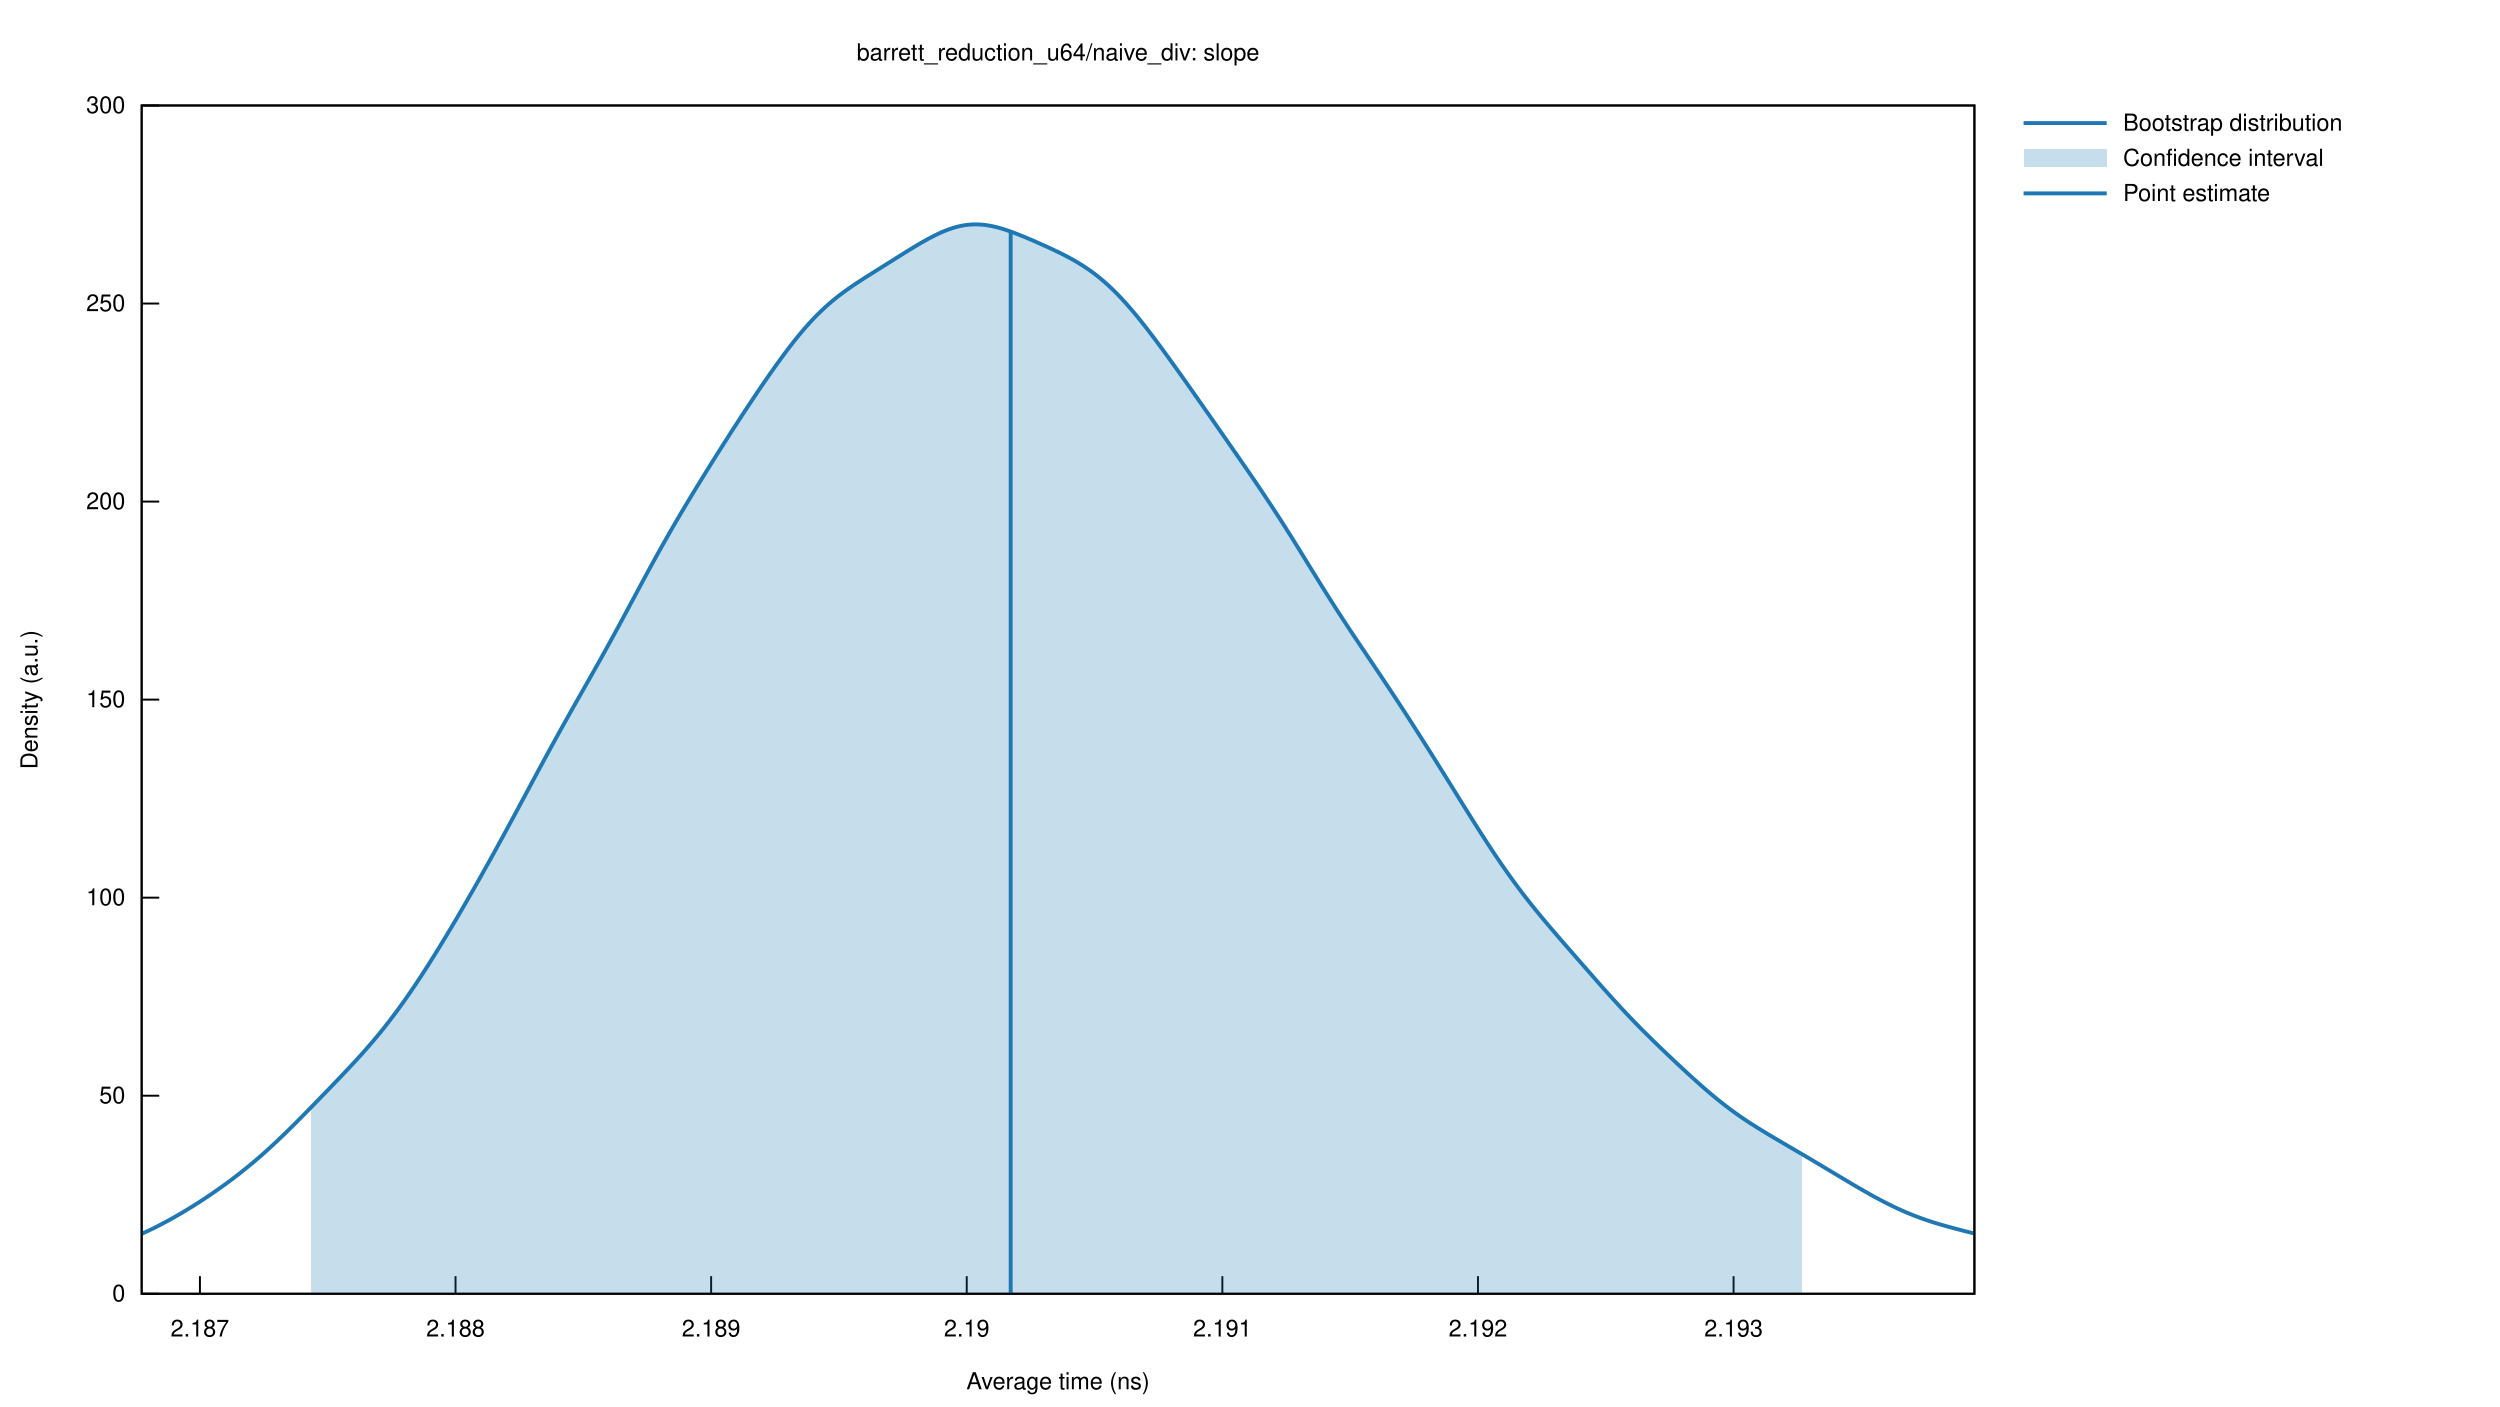
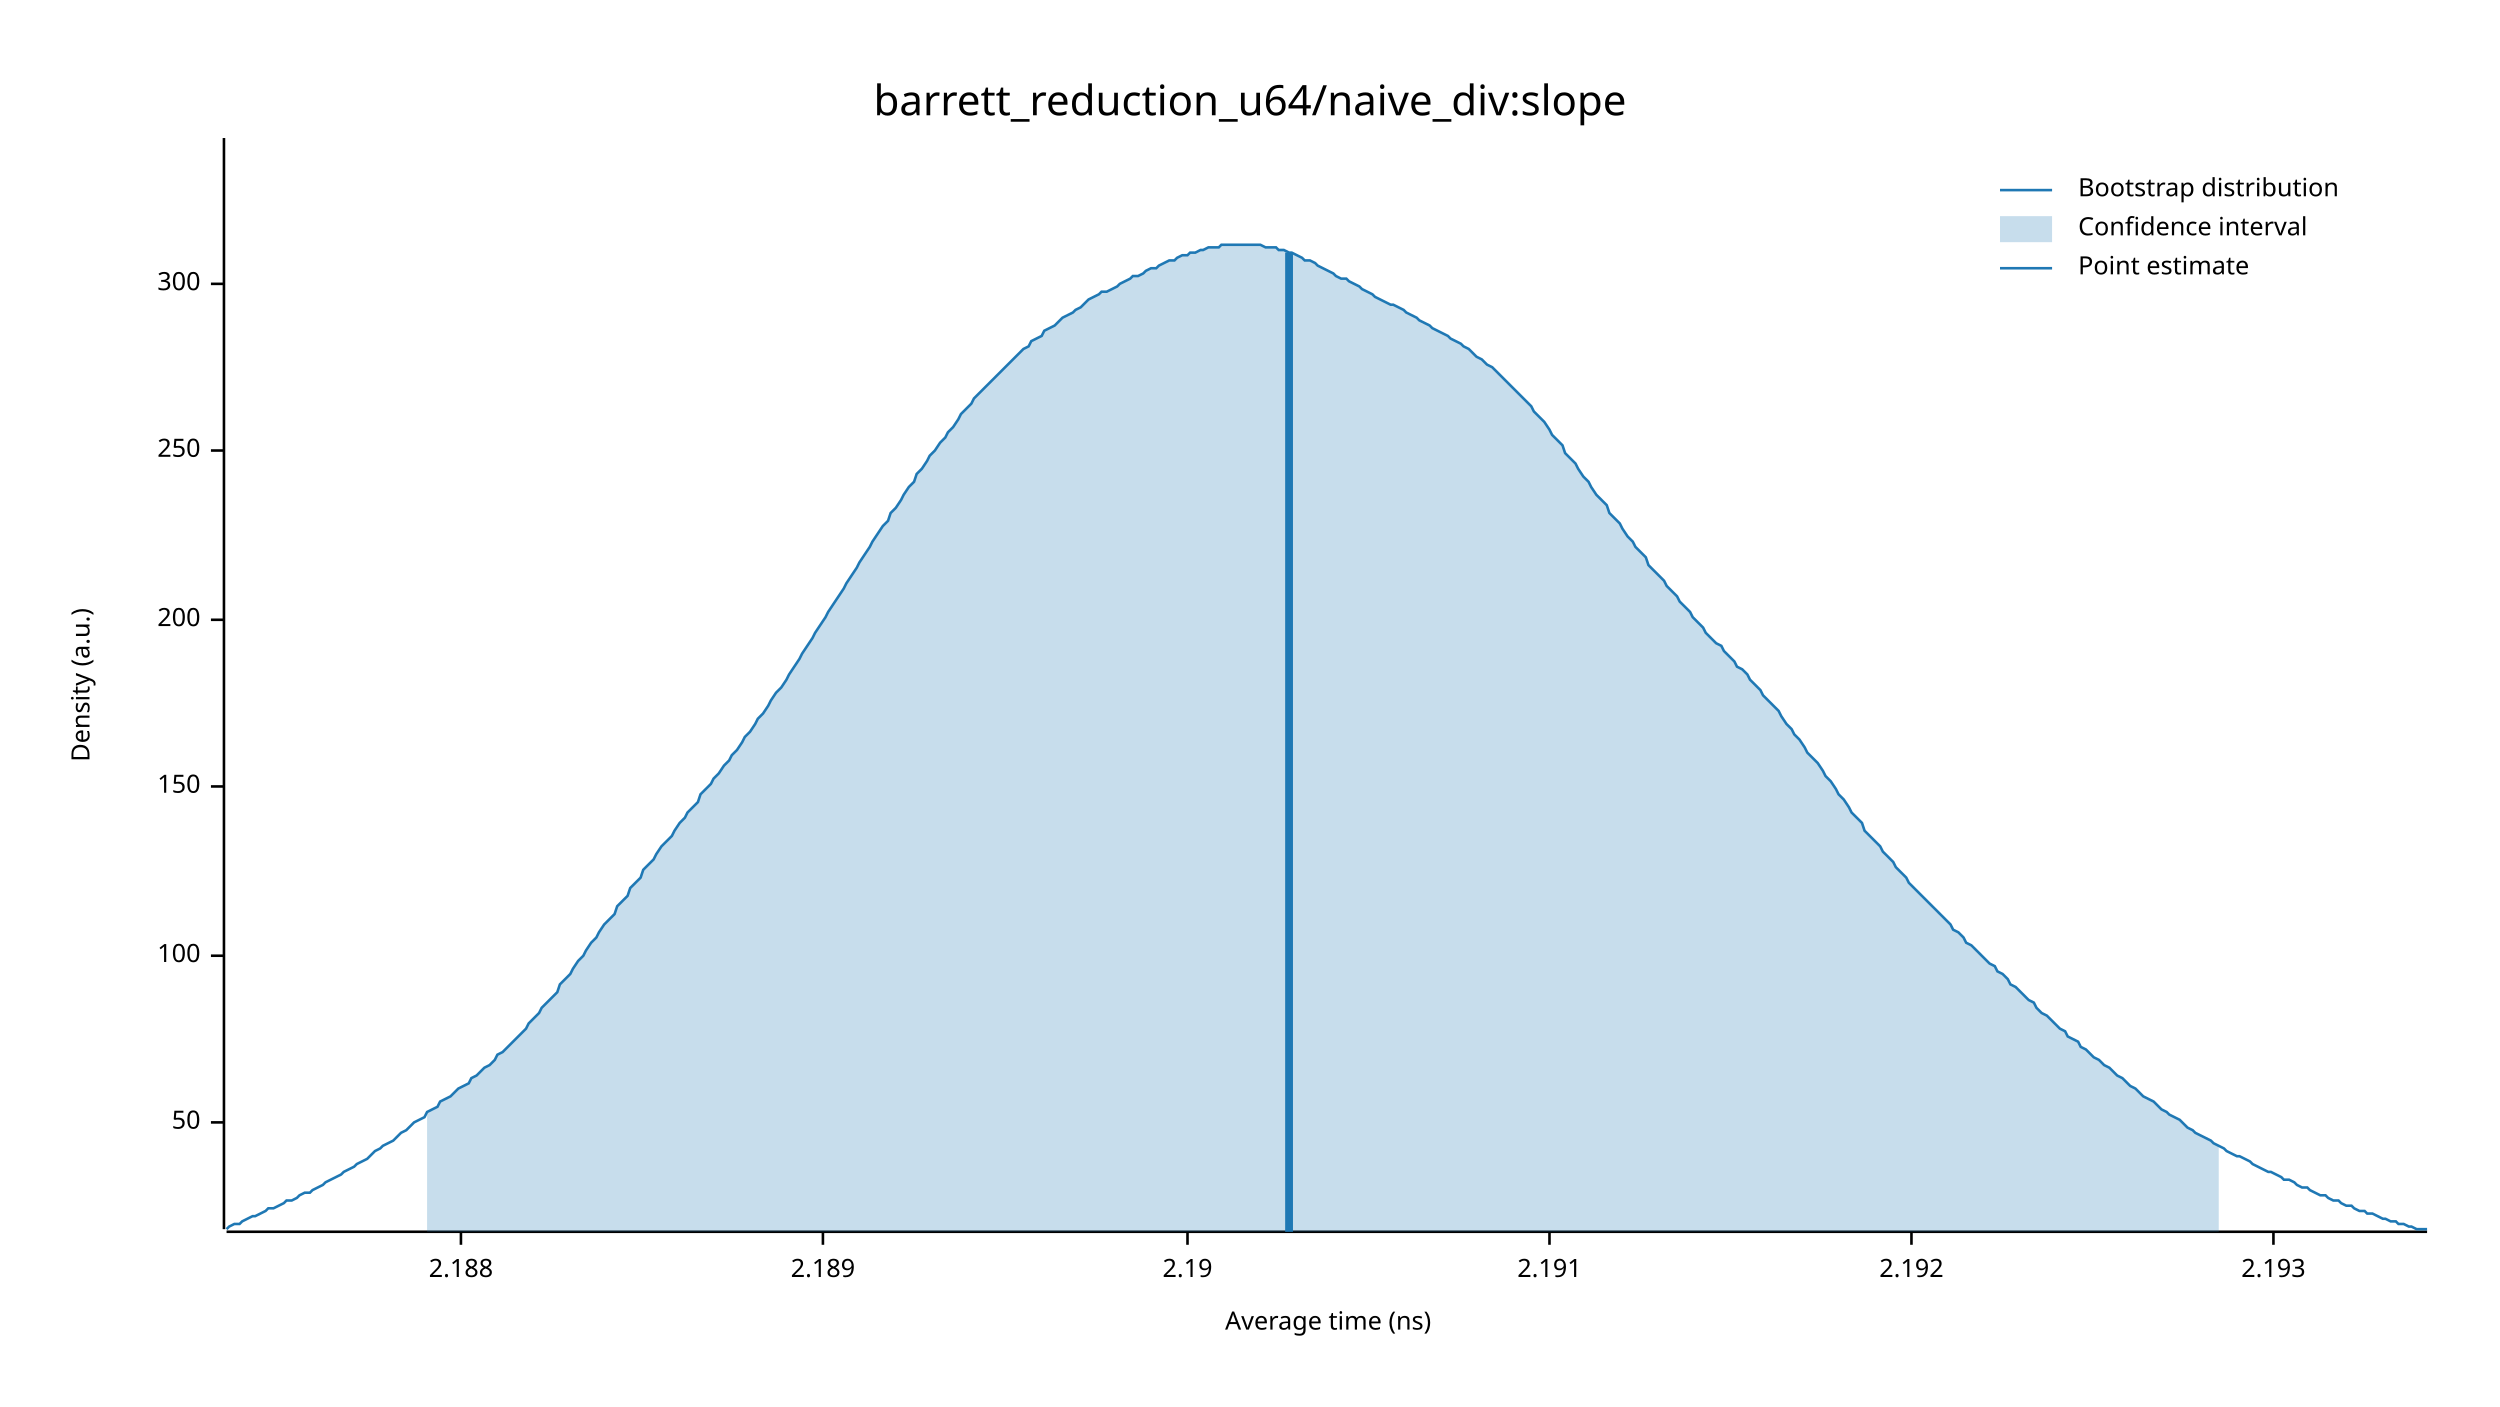
- <svg xmlns="http://www.w3.org/2000/svg" xmlns:xlink="http://www.w3.org/1999/xlink" viewBox="0 0 1280 720">
-   <g id="gnuplot_canvas">
-     <rect x="0" y="0" width="1280" height="720" fill="none" />
-     <defs>
-       <circle id="gpDot" r="0.5" stroke-width="0.5" stroke="currentColor" />
-       <path id="gpPt0" stroke-width="0.222" stroke="currentColor" d="M-1,0 h2 M0,-1 v2" />
-       <path id="gpPt1" stroke-width="0.222" stroke="currentColor" d="M-1,-1 L1,1 M1,-1 L-1,1" />
-       <path id="gpPt2" stroke-width="0.222" stroke="currentColor" d="M-1,0 L1,0 M0,-1 L0,1 M-1,-1 L1,1 M-1,1 L1,-1" />
-       <rect id="gpPt3" stroke-width="0.222" stroke="currentColor" x="-1" y="-1" width="2" height="2" />
-       <rect id="gpPt4" stroke-width="0.222" stroke="currentColor" fill="currentColor" x="-1" y="-1" width="2" height="2" />
-       <circle id="gpPt5" stroke-width="0.222" stroke="currentColor" cx="0" cy="0" r="1" />
-       <use xlink:href="#gpPt5" id="gpPt6" fill="currentColor" stroke="none" />
-       <path id="gpPt7" stroke-width="0.222" stroke="currentColor" d="M0,-1.33 L-1.33,0.67 L1.33,0.67 z" />
-       <use xlink:href="#gpPt7" id="gpPt8" fill="currentColor" stroke="none" />
-       <use xlink:href="#gpPt7" id="gpPt9" stroke="currentColor" transform="rotate(180)" />
-       <use xlink:href="#gpPt9" id="gpPt10" fill="currentColor" stroke="none" />
-       <use xlink:href="#gpPt3" id="gpPt11" stroke="currentColor" transform="rotate(45)" />
-       <use xlink:href="#gpPt11" id="gpPt12" fill="currentColor" stroke="none" />
-       <path id="gpPt13" stroke-width="0.222" stroke="currentColor" d="M0,1.330 L1.265,0.411 L0.782,-1.067 L-0.782,-1.076 L-1.265,0.411 z" />
-       <use xlink:href="#gpPt13" id="gpPt14" fill="currentColor" stroke="none" />
-       <filter id="textbox" filterUnits="objectBoundingBox" x="0" y="0" height="1" width="1">
-         <feFlood flood-color="white" flood-opacity="1" result="bgnd" />
-         <feComposite in="SourceGraphic" in2="bgnd" operator="atop" />
-       </filter>
-       <filter id="greybox" filterUnits="objectBoundingBox" x="0" y="0" height="1" width="1">
-         <feFlood flood-color="lightgrey" flood-opacity="1" result="grey" />
-         <feComposite in="SourceGraphic" in2="grey" operator="atop" />
-       </filter>
-     </defs>
-     <g fill="none" color="white" stroke="currentColor" stroke-width="1.00" stroke-linecap="butt" stroke-linejoin="miter">
- </g>
-     <g fill="none" color="black" stroke="currentColor" stroke-width="1.00" stroke-linecap="butt" stroke-linejoin="miter">
-       <path stroke="black" d="M72.53,662.40 L81.53,662.40  " />
-       <g transform="translate(64.14,666.30)" stroke="none" fill="black" font-family="Helvetica" font-size="12.00" text-anchor="end">
-         <text>
-           <tspan font-family="Helvetica"> 0</tspan>
-         </text>
-       </g>
-     </g>
-     <g fill="none" color="black" stroke="currentColor" stroke-width="1.00" stroke-linecap="butt" stroke-linejoin="miter">
-       <path stroke="black" d="M72.53,561.00 L81.53,561.00  " />
-       <g transform="translate(64.14,564.90)" stroke="none" fill="black" font-family="Helvetica" font-size="12.00" text-anchor="end">
-         <text>
-           <tspan font-family="Helvetica"> 50</tspan>
-         </text>
-       </g>
-     </g>
-     <g fill="none" color="black" stroke="currentColor" stroke-width="1.00" stroke-linecap="butt" stroke-linejoin="miter">
-       <path stroke="black" d="M72.53,459.60 L81.53,459.60  " />
-       <g transform="translate(64.14,463.50)" stroke="none" fill="black" font-family="Helvetica" font-size="12.00" text-anchor="end">
-         <text>
-           <tspan font-family="Helvetica"> 100</tspan>
-         </text>
-       </g>
-     </g>
-     <g fill="none" color="black" stroke="currentColor" stroke-width="1.00" stroke-linecap="butt" stroke-linejoin="miter">
-       <path stroke="black" d="M72.53,358.20 L81.53,358.20  " />
-       <g transform="translate(64.14,362.10)" stroke="none" fill="black" font-family="Helvetica" font-size="12.00" text-anchor="end">
-         <text>
-           <tspan font-family="Helvetica"> 150</tspan>
-         </text>
-       </g>
-     </g>
-     <g fill="none" color="black" stroke="currentColor" stroke-width="1.00" stroke-linecap="butt" stroke-linejoin="miter">
-       <path stroke="black" d="M72.53,256.81 L81.53,256.81  " />
-       <g transform="translate(64.14,260.71)" stroke="none" fill="black" font-family="Helvetica" font-size="12.00" text-anchor="end">
-         <text>
-           <tspan font-family="Helvetica"> 200</tspan>
-         </text>
-       </g>
-     </g>
-     <g fill="none" color="black" stroke="currentColor" stroke-width="1.00" stroke-linecap="butt" stroke-linejoin="miter">
-       <path stroke="black" d="M72.53,155.41 L81.53,155.41  " />
-       <g transform="translate(64.14,159.31)" stroke="none" fill="black" font-family="Helvetica" font-size="12.00" text-anchor="end">
-         <text>
-           <tspan font-family="Helvetica"> 250</tspan>
-         </text>
-       </g>
-     </g>
-     <g fill="none" color="black" stroke="currentColor" stroke-width="1.00" stroke-linecap="butt" stroke-linejoin="miter">
-       <path stroke="black" d="M72.53,54.01 L81.53,54.01  " />
-       <g transform="translate(64.14,57.91)" stroke="none" fill="black" font-family="Helvetica" font-size="12.00" text-anchor="end">
-         <text>
-           <tspan font-family="Helvetica"> 300</tspan>
-         </text>
-       </g>
-     </g>
-     <g fill="none" color="black" stroke="currentColor" stroke-width="1.00" stroke-linecap="butt" stroke-linejoin="miter">
-       <path stroke="black" d="M102.36,662.40 L102.36,653.40  " />
-       <g transform="translate(102.36,684.30)" stroke="none" fill="black" font-family="Helvetica" font-size="12.00" text-anchor="middle">
-         <text>
-           <tspan font-family="Helvetica"> 2.187</tspan>
-         </text>
-       </g>
-     </g>
-     <g fill="none" color="black" stroke="currentColor" stroke-width="1.00" stroke-linecap="butt" stroke-linejoin="miter">
-       <path stroke="black" d="M233.23,662.40 L233.23,653.40  " />
-       <g transform="translate(233.23,684.30)" stroke="none" fill="black" font-family="Helvetica" font-size="12.00" text-anchor="middle">
-         <text>
-           <tspan font-family="Helvetica"> 2.188</tspan>
-         </text>
-       </g>
-     </g>
-     <g fill="none" color="black" stroke="currentColor" stroke-width="1.00" stroke-linecap="butt" stroke-linejoin="miter">
-       <path stroke="black" d="M364.10,662.40 L364.10,653.40  " />
-       <g transform="translate(364.10,684.30)" stroke="none" fill="black" font-family="Helvetica" font-size="12.00" text-anchor="middle">
-         <text>
-           <tspan font-family="Helvetica"> 2.189</tspan>
-         </text>
-       </g>
-     </g>
-     <g fill="none" color="black" stroke="currentColor" stroke-width="1.00" stroke-linecap="butt" stroke-linejoin="miter">
-       <path stroke="black" d="M494.97,662.40 L494.97,653.40  " />
-       <g transform="translate(494.97,684.30)" stroke="none" fill="black" font-family="Helvetica" font-size="12.00" text-anchor="middle">
-         <text>
-           <tspan font-family="Helvetica"> 2.19</tspan>
-         </text>
-       </g>
-     </g>
-     <g fill="none" color="black" stroke="currentColor" stroke-width="1.00" stroke-linecap="butt" stroke-linejoin="miter">
-       <path stroke="black" d="M625.85,662.40 L625.85,653.40  " />
-       <g transform="translate(625.85,684.30)" stroke="none" fill="black" font-family="Helvetica" font-size="12.00" text-anchor="middle">
-         <text>
-           <tspan font-family="Helvetica"> 2.191</tspan>
-         </text>
-       </g>
-     </g>
-     <g fill="none" color="black" stroke="currentColor" stroke-width="1.00" stroke-linecap="butt" stroke-linejoin="miter">
-       <path stroke="black" d="M756.72,662.40 L756.72,653.40  " />
-       <g transform="translate(756.72,684.30)" stroke="none" fill="black" font-family="Helvetica" font-size="12.00" text-anchor="middle">
-         <text>
-           <tspan font-family="Helvetica"> 2.192</tspan>
-         </text>
-       </g>
-     </g>
-     <g fill="none" color="black" stroke="currentColor" stroke-width="1.00" stroke-linecap="butt" stroke-linejoin="miter">
-       <path stroke="black" d="M887.59,662.40 L887.59,653.40  " />
-       <g transform="translate(887.59,684.30)" stroke="none" fill="black" font-family="Helvetica" font-size="12.00" text-anchor="middle">
-         <text>
-           <tspan font-family="Helvetica"> 2.193</tspan>
-         </text>
-       </g>
-     </g>
-     <g fill="none" color="black" stroke="currentColor" stroke-width="1.00" stroke-linecap="butt" stroke-linejoin="miter">
- </g>
-     <g fill="none" color="black" stroke="currentColor" stroke-width="1.00" stroke-linecap="butt" stroke-linejoin="miter">
-       <path stroke="black" d="M72.53,54.01 L72.53,662.40 L1010.90,662.40 L1010.90,54.01 L72.53,54.01 Z  " />
-     </g>
-     <g fill="none" color="black" stroke="currentColor" stroke-width="1.00" stroke-linecap="butt" stroke-linejoin="miter">
- </g>
-     <g id="gnuplot_plot_1">
-       <g fill="none" color="white" stroke="black" stroke-width="2.00" stroke-linecap="butt" stroke-linejoin="miter">
- </g>
-       <g fill="none" color="black" stroke="currentColor" stroke-width="2.00" stroke-linecap="butt" stroke-linejoin="miter">
-         <g transform="translate(1087.02,66.91)" stroke="none" fill="black" font-family="Helvetica" font-size="12.00" text-anchor="start">
-           <text>
-             <tspan font-family="Helvetica">Bootstrap distribution</tspan>
-           </text>
-         </g>
-       </g>
-       <g fill="none" color="black" stroke="currentColor" stroke-width="2.00" stroke-linecap="butt" stroke-linejoin="miter">
-         <path stroke="rgb( 31, 120, 180)" d="M1036.07,63.01 L1078.63,63.01 M72.53,631.73 L74.41,630.87 L76.29,629.98 L78.17,629.07 L80.05,628.14 L81.93,627.17   L83.81,626.19 L85.69,625.18 L87.57,624.15 L89.45,623.09 L91.34,622.01 L93.22,620.91 L95.10,619.78 L96.98,618.64   L98.86,617.47 L100.74,616.29 L102.62,615.08 L104.50,613.85 L106.38,612.60 L108.26,611.33 L110.14,610.03 L112.02,608.72   L113.90,607.38 L115.78,606.02 L117.66,604.63 L119.54,603.22 L121.42,601.78 L123.30,600.31 L125.18,598.81 L127.06,597.29   L128.95,595.73 L130.83,594.14 L132.71,592.53 L134.59,590.88 L136.47,589.20 L138.35,587.49 L140.23,585.75 L142.11,583.99   L143.99,582.20 L145.87,580.39 L147.75,578.55 L149.63,576.69 L151.51,574.82 L153.39,572.93 L155.27,571.03 L157.15,569.12   L159.03,567.19 L160.91,565.27 L162.79,563.33 L164.67,561.39 L166.56,559.45 L168.44,557.51 L170.32,555.56 L172.20,553.60   L174.08,551.64 L175.96,549.66 L177.84,547.68 L179.72,545.67 L181.60,543.65 L183.48,541.60 L185.36,539.52 L187.24,537.41   L189.12,535.26 L191.00,533.07 L192.88,530.84 L194.76,528.55 L196.64,526.22 L198.52,523.83 L200.40,521.39 L202.28,518.90   L204.17,516.35 L206.05,513.74 L207.93,511.09 L209.81,508.38 L211.69,505.62 L213.57,502.82 L215.45,499.97 L217.33,497.07   L219.21,494.14 L221.09,491.16 L222.97,488.16 L224.85,485.11 L226.73,482.04 L228.61,478.93 L230.49,475.80 L232.37,472.63   L234.25,469.45 L236.13,466.23 L238.01,463.00 L239.89,459.74 L241.78,456.46 L243.66,453.16 L245.54,449.83 L247.42,446.49   L249.30,443.13 L251.18,439.75 L253.06,436.35 L254.94,432.93 L256.82,429.49 L258.70,426.04 L260.58,422.58 L262.46,419.10   L264.34,415.61 L266.22,412.11 L268.10,408.60 L269.98,405.09 L271.86,401.58 L273.74,398.07 L275.62,394.58 L277.50,391.09   L279.39,387.61 L281.27,384.16 L283.15,380.72 L285.03,377.30 L286.91,373.90 L288.79,370.52 L290.67,367.17 L292.55,363.83   L294.43,360.50 L296.31,357.19 L298.19,353.88 L300.07,350.57 L301.95,347.25 L303.83,343.93 L305.71,340.59 L307.59,337.24   L309.47,333.86 L311.35,330.46 L313.23,327.04 L315.11,323.59 L317.00,320.12 L318.88,316.63 L320.76,313.13 L322.64,309.62   L324.52,306.10 L326.40,302.59 L328.28,299.08 L330.16,295.59 L332.04,292.12 L333.92,288.67 L335.80,285.25 L337.68,281.86   L339.56,278.51 L341.44,275.19 L343.32,271.90 L345.20,268.65 L347.08,265.43 L348.96,262.24 L350.84,259.08 L352.72,255.95   L354.61,252.84 L356.49,249.75 L358.37,246.68 L360.25,243.63 L362.13,240.60 L364.01,237.58 L365.89,234.58 L367.77,231.59   L369.65,228.62 L371.53,225.67 L373.41,222.72 L375.29,219.80 L377.17,216.89 L379.05,214.00 L380.93,211.13 L382.81,208.28   L384.69,205.44 L386.57,202.63 L388.45,199.84 L390.33,197.07 L392.22,194.33 L394.10,191.62 L395.98,188.95 L397.86,186.31   L399.74,183.71 L401.62,181.16 L403.50,178.66 L405.38,176.21 L407.26,173.83 L409.14,171.51 L411.02,169.27 L412.90,167.10   L414.78,165.01 L416.66,163.00 L418.54,161.08 L420.42,159.24 L422.30,157.48 L424.18,155.79 L426.06,154.18 L427.94,152.65   L429.83,151.17 L431.71,149.76 L433.59,148.40 L435.47,147.08 L437.35,145.80 L439.23,144.55 L441.11,143.33 L442.99,142.12   L444.87,140.93 L446.75,139.75 L448.63,138.56 L450.51,137.39 L452.39,136.21 L454.27,135.03 L456.15,133.85 L458.03,132.67   L459.91,131.48 L461.79,130.31 L463.67,129.13 L465.55,127.97 L467.44,126.82 L469.32,125.69 L471.20,124.58 L473.08,123.50   L474.96,122.45 L476.84,121.45 L478.72,120.49 L480.60,119.58 L482.48,118.74 L484.36,117.97 L486.24,117.27 L488.12,116.65   L490.00,116.12 L491.88,115.68 L493.76,115.33 L495.64,115.08 L497.52,114.93 L499.40,114.88 L501.28,114.92 L503.16,115.05   L505.05,115.28 L506.93,115.59 L508.81,115.97 L510.69,116.43 L512.57,116.95 L514.45,117.53 L516.33,118.16 L518.21,118.84   L520.09,119.55 L521.97,120.28 L523.85,121.04 L525.73,121.83 L527.61,122.62 L529.49,123.43 L531.37,124.26 L533.25,125.09   L535.13,125.94 L537.01,126.79 L538.89,127.67 L540.77,128.56 L542.66,129.47 L544.54,130.42 L546.42,131.39 L548.30,132.40   L550.18,133.46 L552.06,134.56 L553.94,135.72 L555.82,136.94 L557.70,138.23 L559.58,139.58 L561.46,141.01 L563.34,142.52   L565.22,144.11 L567.10,145.78 L568.98,147.53 L570.86,149.36 L572.74,151.27 L574.62,153.27 L576.50,155.33 L578.38,157.47   L580.27,159.67 L582.15,161.93 L584.03,164.25 L585.91,166.62 L587.79,169.04 L589.67,171.50 L591.55,173.99 L593.43,176.51   L595.31,179.06 L597.19,181.64 L599.07,184.23 L600.95,186.84 L602.83,189.47 L604.71,192.10 L606.59,194.75 L608.47,197.41   L610.35,200.08 L612.23,202.76 L614.11,205.44 L615.99,208.13 L617.88,210.82 L619.76,213.51 L621.64,216.21 L623.52,218.91   L625.40,221.61 L627.28,224.31 L629.16,227.01 L631.04,229.71 L632.92,232.42 L634.80,235.13 L636.68,237.85 L638.56,240.58   L640.44,243.32 L642.32,246.07 L644.20,248.84 L646.08,251.63 L647.96,254.44 L649.84,257.27 L651.72,260.14 L653.60,263.03   L655.49,265.94 L657.37,268.88 L659.25,271.85 L661.13,274.84 L663.01,277.86 L664.89,280.88 L666.77,283.92 L668.65,286.97   L670.53,290.02 L672.41,293.06 L674.29,296.10 L676.17,299.13 L678.05,302.14 L679.93,305.13 L681.81,308.10 L683.69,311.04   L685.57,313.96 L687.45,316.86 L689.33,319.73 L691.21,322.58 L693.10,325.41 L694.98,328.22 L696.86,331.03 L698.74,333.82   L700.62,336.61 L702.50,339.40 L704.38,342.20 L706.26,345.00 L708.14,347.81 L710.02,350.63 L711.90,353.46 L713.78,356.31   L715.66,359.17 L717.54,362.05 L719.42,364.94 L721.30,367.85 L723.18,370.77 L725.06,373.71 L726.94,376.66 L728.82,379.62   L730.71,382.59 L732.59,385.57 L734.47,388.57 L736.35,391.57 L738.23,394.58 L740.11,397.59 L741.99,400.61 L743.87,403.64   L745.75,406.66 L747.63,409.69 L749.51,412.71 L751.39,415.72 L753.27,418.73 L755.15,421.71 L757.03,424.68 L758.91,427.62   L760.79,430.54 L762.67,433.42 L764.55,436.27 L766.43,439.08 L768.32,441.85 L770.20,444.57 L772.08,447.24 L773.96,449.87   L775.84,452.44 L777.72,454.97 L779.60,457.45 L781.48,459.89 L783.36,462.28 L785.24,464.63 L787.12,466.94 L789.00,469.22   L790.88,471.48 L792.76,473.71 L794.64,475.91 L796.52,478.10 L798.40,480.28 L800.28,482.45 L802.16,484.61 L804.04,486.77   L805.93,488.93 L807.81,491.08 L809.69,493.23 L811.57,495.38 L813.45,497.53 L815.33,499.67 L817.21,501.81 L819.09,503.94   L820.97,506.06 L822.85,508.17 L824.73,510.26 L826.61,512.33 L828.49,514.38 L830.37,516.42 L832.25,518.43 L834.13,520.41   L836.01,522.38 L837.89,524.31 L839.77,526.23 L841.65,528.13 L843.54,530.00 L845.42,531.85 L847.30,533.69 L849.18,535.51   L851.06,537.32 L852.94,539.12 L854.82,540.90 L856.70,542.68 L858.58,544.45 L860.46,546.20 L862.34,547.95 L864.22,549.68   L866.10,551.40 L867.98,553.10 L869.86,554.78 L871.74,556.45 L873.62,558.08 L875.50,559.69 L877.38,561.27 L879.26,562.81   L881.15,564.32 L883.03,565.80 L884.91,567.23 L886.79,568.63 L888.67,569.99 L890.55,571.32 L892.43,572.61 L894.31,573.87   L896.19,575.10 L898.07,576.30 L899.95,577.48 L901.83,578.64 L903.71,579.79 L905.59,580.92 L907.47,582.04 L909.35,583.15   L911.23,584.26 L913.11,585.36 L914.99,586.46 L916.87,587.56 L918.76,588.67 L920.64,589.77 L922.52,590.87 L924.40,591.98   L926.28,593.09 L928.16,594.20 L930.04,595.32 L931.92,596.44 L933.80,597.56 L935.68,598.69 L937.56,599.81 L939.44,600.94   L941.32,602.06 L943.20,603.19 L945.08,604.31 L946.96,605.43 L948.84,606.54 L950.72,607.65 L952.60,608.74 L954.48,609.82   L956.37,610.89 L958.25,611.94 L960.13,612.98 L962.01,613.99 L963.89,614.98 L965.77,615.95 L967.65,616.89 L969.53,617.81   L971.41,618.70 L973.29,619.55 L975.17,620.38 L977.05,621.18 L978.93,621.95 L980.81,622.69 L982.69,623.39 L984.57,624.07   L986.45,624.72 L988.33,625.35 L990.21,625.95 L992.09,626.53 L993.98,627.08 L995.86,627.62 L997.74,628.15 L999.62,628.66   L1001.50,629.16 L1003.38,629.65 L1005.26,630.14 L1007.14,630.62 L1009.02,631.10 L1010.90,631.59  " />
-       </g>
-     </g>
-     <g id="gnuplot_plot_2">
-       <g fill="none" color="white" stroke="rgb( 31, 120, 180)" stroke-width="1.00" stroke-linecap="butt" stroke-linejoin="miter">
- </g>
-       <g fill="none" color="black" stroke="currentColor" stroke-width="1.00" stroke-linecap="butt" stroke-linejoin="miter">
-         <g transform="translate(1087.02,84.91)" stroke="none" fill="black" font-family="Helvetica" font-size="12.00" text-anchor="start">
-           <text>
-             <tspan font-family="Helvetica">Confidence interval</tspan>
-           </text>
-         </g>
-       </g>
-       <g fill="none" color="black" stroke="currentColor" stroke-width="1.00" stroke-linecap="butt" stroke-linejoin="miter">
-         <g stroke="none" shape-rendering="crispEdges">
-           <polygon fill="rgb( 31, 120, 180)" fill-opacity="0.25" points="1036.07,85.51 1078.63,85.51 1078.63,76.51 1036.07,76.51 " />
-           <polygon fill="rgb( 31, 120, 180)" fill-opacity="0.25" points="159.03,567.19 160.91,565.27 162.79,563.33 164.67,561.39 166.56,559.45 168.44,557.51 170.32,555.56 172.20,553.60 174.08,551.64 175.96,549.66 177.84,547.68 179.72,545.67 181.60,543.65 183.48,541.60 185.36,539.52 187.24,537.41 189.12,535.26 191.00,533.07 192.88,530.84 194.76,528.55 196.64,526.22 198.52,523.83 200.40,521.39 202.28,518.90 204.17,516.35 206.05,513.74 207.93,511.09 209.81,508.38 211.69,505.62 213.57,502.82 215.45,499.97 217.33,497.07 219.21,494.14 221.09,491.16 222.97,488.16 224.85,485.11 226.73,482.04 228.61,478.93 230.49,475.80 232.37,472.63 234.25,469.45 236.13,466.23 238.01,463.00 239.89,459.74 241.78,456.46 243.66,453.16 245.54,449.83 247.42,446.49 249.30,443.13 251.18,439.75 253.06,436.35 254.94,432.93 256.82,429.49 258.70,426.04 260.58,422.58 262.46,419.10 264.34,415.61 266.22,412.11 268.10,408.60 269.98,405.09 271.86,401.58 273.74,398.07 275.62,394.58 277.50,391.09 279.39,387.61 281.27,384.16 283.15,380.72 285.03,377.30 286.91,373.90 288.79,370.52 290.67,367.17 292.55,363.83 294.43,360.50 296.31,357.19 298.19,353.88 300.07,350.57 301.95,347.25 303.83,343.93 305.71,340.59 307.59,337.24 309.47,333.86 311.35,330.46 313.23,327.04 315.11,323.59 317.00,320.12 318.88,316.63 320.76,313.13 322.64,309.62 324.52,306.10 326.40,302.59 328.28,299.08 330.16,295.59 332.04,292.12 333.92,288.67 335.80,285.25 337.68,281.86 339.56,278.51 341.44,275.19 343.32,271.90 345.20,268.65 347.08,265.43 348.96,262.24 350.84,259.08 352.72,255.95 354.61,252.84 356.49,249.75 358.37,246.68 360.25,243.63 362.13,240.60 364.01,237.58 365.89,234.58 367.77,231.59 369.65,228.62 371.53,225.67 373.41,222.72 375.29,219.80 377.17,216.89 379.05,214.00 380.93,211.13 382.81,208.28 384.69,205.44 386.57,202.63 388.45,199.84 390.33,197.07 392.22,194.33 394.10,191.62 395.98,188.95 397.86,186.31 399.74,183.71 401.62,181.16 403.50,178.66 405.38,176.21 407.26,173.83 409.14,171.51 411.02,169.27 412.90,167.10 414.78,165.01 416.66,163.00 418.54,161.08 420.42,159.24 422.30,157.48 424.18,155.79 426.06,154.18 427.94,152.65 429.83,151.17 431.71,149.76 433.59,148.40 435.47,147.08 437.35,145.80 439.23,144.55 441.11,143.33 442.99,142.12 444.87,140.93 446.75,139.75 448.63,138.56 450.51,137.39 452.39,136.21 454.27,135.03 456.15,133.85 458.03,132.67 459.91,131.48 461.79,130.31 463.67,129.13 465.55,127.97 467.44,126.82 469.32,125.69 471.20,124.58 473.08,123.50 474.96,122.45 476.84,121.45 478.72,120.49 480.60,119.58 482.48,118.74 484.36,117.97 486.24,117.27 488.12,116.65 490.00,116.12 491.88,115.68 493.76,115.33 495.64,115.08 497.52,114.93 499.40,114.88 501.28,114.92 503.16,115.05 505.05,115.28 506.93,115.59 508.81,115.97 510.69,116.43 512.57,116.95 514.45,117.53 516.33,118.16 518.21,118.84 520.09,119.55 521.97,120.28 523.85,121.04 525.73,121.83 527.61,122.62 529.49,123.43 531.37,124.26 533.25,125.09 535.13,125.94 537.01,126.79 538.89,127.67 540.77,128.56 542.66,129.47 544.54,130.42 546.42,131.39 548.30,132.40 550.18,133.46 552.06,134.56 553.94,135.72 555.82,136.94 557.70,138.23 559.58,139.58 561.46,141.01 563.34,142.52 565.22,144.11 567.10,145.78 568.98,147.53 570.86,149.36 572.74,151.27 574.62,153.27 576.50,155.33 578.38,157.47 580.27,159.67 582.15,161.93 584.03,164.25 585.91,166.62 587.79,169.04 589.67,171.50 591.55,173.99 593.43,176.51 595.31,179.06 597.19,181.64 599.07,184.23 600.95,186.84 602.83,189.47 604.71,192.10 606.59,194.75 608.47,197.41 610.35,200.08 612.23,202.76 614.11,205.44 615.99,208.13 617.88,210.82 619.76,213.51 621.64,216.21 623.52,218.91 625.40,221.61 627.28,224.31 629.16,227.01 631.04,229.71 632.92,232.42 634.80,235.13 636.68,237.85 638.56,240.58 640.44,243.32 642.32,246.07 644.20,248.84 646.08,251.63 647.96,254.44 649.84,257.27 651.72,260.14 653.60,263.03 655.49,265.94 657.37,268.88 659.25,271.85 661.13,274.84 663.01,277.86 664.89,280.88 666.77,283.92 668.65,286.97 670.53,290.02 672.41,293.06 674.29,296.10 676.17,299.13 678.05,302.14 679.93,305.13 681.81,308.10 683.69,311.04 685.57,313.96 687.45,316.86 689.33,319.73 691.21,322.58 693.10,325.41 694.98,328.22 696.86,331.03 698.74,333.82 700.62,336.61 702.50,339.40 704.38,342.20 706.26,345.00 708.14,347.81 710.02,350.63 711.90,353.46 713.78,356.31 715.66,359.17 717.54,362.05 719.42,364.94 721.30,367.85 723.18,370.77 725.06,373.71 726.94,376.66 728.82,379.62 730.71,382.59 732.59,385.57 734.47,388.57 736.35,391.57 738.23,394.58 740.11,397.59 741.99,400.61 743.87,403.64 745.75,406.66 747.63,409.69 749.51,412.71 751.39,415.72 753.27,418.73 755.15,421.71 757.03,424.68 758.91,427.62 760.79,430.54 762.67,433.42 764.55,436.27 766.43,439.08 768.32,441.85 770.20,444.57 772.08,447.24 773.96,449.87 775.84,452.44 777.72,454.97 779.60,457.45 781.48,459.89 783.36,462.28 785.24,464.63 787.12,466.94 789.00,469.22 790.88,471.48 792.76,473.71 794.64,475.91 796.52,478.10 798.40,480.28 800.28,482.45 802.16,484.61 804.04,486.77 805.93,488.93 807.81,491.08 809.69,493.23 811.57,495.38 813.45,497.53 815.33,499.67 817.21,501.81 819.09,503.94 820.97,506.06 822.85,508.17 824.73,510.26 826.61,512.33 828.49,514.38 830.37,516.42 832.25,518.43 834.13,520.41 836.01,522.38 837.89,524.31 839.77,526.23 841.65,528.13 843.54,530.00 845.42,531.85 847.30,533.69 849.18,535.51 851.06,537.32 852.94,539.12 854.82,540.90 856.70,542.68 858.58,544.45 860.46,546.20 862.34,547.95 864.22,549.68 866.10,551.40 867.98,553.10 869.86,554.78 871.74,556.45 873.62,558.08 875.50,559.69 877.38,561.27 879.26,562.81 881.15,564.32 883.03,565.80 884.91,567.23 886.79,568.63 888.67,569.99 890.55,571.32 892.43,572.61 894.31,573.87 896.19,575.10 898.07,576.30 899.95,577.48 901.83,578.64 903.71,579.79 905.59,580.92 907.47,582.04 909.35,583.15 911.23,584.26 913.11,585.36 914.99,586.46 916.87,587.56 918.76,588.67 920.64,589.77 922.52,590.87 922.52,662.40 920.64,662.40 918.76,662.40 916.87,662.40 914.99,662.40 913.11,662.40 911.23,662.40 909.35,662.40 907.47,662.40 905.59,662.40 903.71,662.40 901.83,662.40 899.95,662.40 898.07,662.40 896.19,662.40 894.31,662.40 892.43,662.40 890.55,662.40 888.67,662.40 886.79,662.40 884.91,662.40 883.03,662.40 881.15,662.40 879.26,662.40 877.38,662.40 875.50,662.40 873.62,662.40 871.74,662.40 869.86,662.40 867.98,662.40 866.10,662.40 864.22,662.40 862.34,662.40 860.46,662.40 858.58,662.40 856.70,662.40 854.82,662.40 852.94,662.40 851.06,662.40 849.18,662.40 847.30,662.40 845.42,662.40 843.54,662.40 841.65,662.40 839.77,662.40 837.89,662.40 836.01,662.40 834.13,662.40 832.25,662.40 830.37,662.40 828.49,662.40 826.61,662.40 824.73,662.40 822.85,662.40 820.97,662.40 819.09,662.40 817.21,662.40 815.33,662.40 813.45,662.40 811.57,662.40 809.69,662.40 807.81,662.40 805.93,662.40 804.04,662.40 802.16,662.40 800.28,662.40 798.40,662.40 796.52,662.40 794.64,662.40 792.76,662.40 790.88,662.40 789.00,662.40 787.12,662.40 785.24,662.40 783.36,662.40 781.48,662.40 779.60,662.40 777.72,662.40 775.84,662.40 773.96,662.40 772.08,662.40 770.20,662.40 768.32,662.40 766.43,662.40 764.55,662.40 762.67,662.40 760.79,662.40 758.91,662.40 757.03,662.40 755.15,662.40 753.27,662.40 751.39,662.40 749.51,662.40 747.63,662.40 745.75,662.40 743.87,662.40 741.99,662.40 740.11,662.40 738.23,662.40 736.35,662.40 734.47,662.40 732.59,662.40 730.71,662.40 728.82,662.40 726.94,662.40 725.06,662.40 723.18,662.40 721.30,662.40 719.42,662.40 717.54,662.40 715.66,662.40 713.78,662.40 711.90,662.40 710.02,662.40 708.14,662.40 706.26,662.40 704.38,662.40 702.50,662.40 700.62,662.40 698.74,662.40 696.86,662.40 694.98,662.40 693.10,662.40 691.21,662.40 689.33,662.40 687.45,662.40 685.57,662.40 683.69,662.40 681.81,662.40 679.93,662.40 678.05,662.40 676.17,662.40 674.29,662.40 672.41,662.40 670.53,662.40 668.65,662.40 666.77,662.40 664.89,662.40 663.01,662.40 661.13,662.40 659.25,662.40 657.37,662.40 655.49,662.40 653.60,662.40 651.72,662.40 649.84,662.40 647.96,662.40 646.08,662.40 644.20,662.40 642.32,662.40 640.44,662.40 638.56,662.40 636.68,662.40 634.80,662.40 632.92,662.40 631.04,662.40 629.16,662.40 627.28,662.40 625.40,662.40 623.52,662.40 621.64,662.40 619.76,662.40 617.88,662.40 615.99,662.40 614.11,662.40 612.23,662.40 610.35,662.40 608.47,662.40 606.59,662.40 604.71,662.40 602.83,662.40 600.95,662.40 599.07,662.40 597.19,662.40 595.31,662.40 593.43,662.40 591.55,662.40 589.67,662.40 587.79,662.40 585.91,662.40 584.03,662.40 582.15,662.40 580.27,662.40 578.38,662.40 576.50,662.40 574.62,662.40 572.74,662.40 570.86,662.40 568.98,662.40 567.10,662.40 565.22,662.40 563.34,662.40 561.46,662.40 559.58,662.40 557.70,662.40 555.82,662.40 553.94,662.40 552.06,662.40 550.18,662.40 548.30,662.40 546.42,662.40 544.54,662.40 542.66,662.40 540.77,662.40 538.89,662.40 537.01,662.40 535.13,662.40 533.25,662.40 531.37,662.40 529.49,662.40 527.61,662.40 525.73,662.40 523.85,662.40 521.97,662.40 520.09,662.40 518.21,662.40 516.33,662.40 514.45,662.40 512.57,662.40 510.69,662.40 508.81,662.40 506.93,662.40 505.05,662.40 503.16,662.40 501.28,662.40 499.40,662.40 497.52,662.40 495.64,662.40 493.76,662.40 491.88,662.40 490.00,662.40 488.12,662.40 486.24,662.40 484.36,662.40 482.48,662.40 480.60,662.40 478.72,662.40 476.84,662.40 474.96,662.40 473.08,662.40 471.20,662.40 469.32,662.40 467.44,662.40 465.55,662.40 463.67,662.40 461.79,662.40 459.91,662.40 458.03,662.40 456.15,662.40 454.27,662.40 452.39,662.40 450.51,662.40 448.63,662.40 446.75,662.40 444.87,662.40 442.99,662.40 441.11,662.40 439.23,662.40 437.35,662.40 435.47,662.40 433.59,662.40 431.71,662.40 429.83,662.40 427.94,662.40 426.06,662.40 424.18,662.40 422.30,662.40 420.42,662.40 418.54,662.40 416.66,662.40 414.78,662.40 412.90,662.40 411.02,662.40 409.14,662.40 407.26,662.40 405.38,662.40 403.50,662.40 401.62,662.40 399.74,662.40 397.86,662.40 395.98,662.40 394.10,662.40 392.22,662.40 390.33,662.40 388.45,662.40 386.57,662.40 384.69,662.40 382.81,662.40 380.93,662.40 379.05,662.40 377.17,662.40 375.29,662.40 373.41,662.40 371.53,662.40 369.65,662.40 367.77,662.40 365.89,662.40 364.01,662.40 362.13,662.40 360.25,662.40 358.37,662.40 356.49,662.40 354.61,662.40 352.72,662.40 350.84,662.40 348.96,662.40 347.08,662.40 345.20,662.40 343.32,662.40 341.44,662.40 339.56,662.40 337.68,662.40 335.80,662.40 333.92,662.40 332.04,662.40 330.16,662.40 328.28,662.40 326.40,662.40 324.52,662.40 322.64,662.40 320.76,662.40 318.88,662.40 317.00,662.40 315.11,662.40 313.23,662.40 311.35,662.40 309.47,662.40 307.59,662.40 305.71,662.40 303.83,662.40 301.95,662.40 300.07,662.40 298.19,662.40 296.31,662.40 294.43,662.40 292.55,662.40 290.67,662.40 288.79,662.40 286.91,662.40 285.03,662.40 283.15,662.40 281.27,662.40 279.39,662.40 277.50,662.40 275.62,662.40 273.74,662.40 271.86,662.40 269.98,662.40 268.10,662.40 266.22,662.40 264.34,662.40 262.46,662.40 260.58,662.40 258.70,662.40 256.82,662.40 254.94,662.40 253.06,662.40 251.18,662.40 249.30,662.40 247.42,662.40 245.54,662.40 243.66,662.40 241.78,662.40 239.89,662.40 238.01,662.40 236.13,662.40 234.25,662.40 232.37,662.40 230.49,662.40 228.61,662.40 226.73,662.40 224.85,662.40 222.97,662.40 221.09,662.40 219.21,662.40 217.33,662.40 215.45,662.40 213.57,662.40 211.69,662.40 209.81,662.40 207.93,662.40 206.05,662.40 204.17,662.40 202.28,662.40 200.40,662.40 198.52,662.40 196.64,662.40 194.76,662.40 192.88,662.40 191.00,662.40 189.12,662.40 187.24,662.40 185.36,662.40 183.48,662.40 181.60,662.40 179.72,662.40 177.84,662.40 175.96,662.40 174.08,662.40 172.20,662.40 170.32,662.40 168.44,662.40 166.56,662.40 164.67,662.40 162.79,662.40 160.91,662.40 159.03,662.40 " />
-         </g>
-       </g>
-     </g>
-     <g id="gnuplot_plot_3">
-       <g fill="none" color="white" stroke="rgb( 31, 120, 180)" stroke-width="2.00" stroke-linecap="butt" stroke-linejoin="miter">
- </g>
-       <g fill="none" color="black" stroke="currentColor" stroke-width="2.00" stroke-linecap="butt" stroke-linejoin="miter">
-         <g transform="translate(1087.02,102.91)" stroke="none" fill="black" font-family="Helvetica" font-size="12.00" text-anchor="start">
-           <text>
-             <tspan font-family="Helvetica">Point estimate</tspan>
-           </text>
-         </g>
-       </g>
-       <g fill="none" color="black" stroke="currentColor" stroke-width="2.00" stroke-linecap="butt" stroke-linejoin="miter">
-         <path stroke="rgb( 31, 120, 180)" d="M1036.07,99.01 L1078.63,99.01 M517.47,662.40 L517.47,118.57  " />
-       </g>
-     </g>
-     <g fill="none" color="black" stroke="currentColor" stroke-width="2.00" stroke-linecap="butt" stroke-linejoin="miter">
- </g>
-     <g fill="none" color="black" stroke="black" stroke-width="1.00" stroke-linecap="butt" stroke-linejoin="miter">
- </g>
-     <g fill="none" color="black" stroke="currentColor" stroke-width="1.00" stroke-linecap="butt" stroke-linejoin="miter">
-       <path stroke="black" d="M72.53,54.01 L72.53,662.40 L1010.90,662.40 L1010.90,54.01 L72.53,54.01 Z  " />
-       <g transform="translate(19.18,358.21) rotate(270.00)" stroke="none" fill="black" font-family="Helvetica" font-size="12.00" text-anchor="middle">
-         <text>
-           <tspan font-family="Helvetica">Density (a.u.)</tspan>
-         </text>
-       </g>
-     </g>
-     <g fill="none" color="black" stroke="currentColor" stroke-width="1.00" stroke-linecap="butt" stroke-linejoin="miter">
-       <g transform="translate(541.71,711.30)" stroke="none" fill="black" font-family="Helvetica" font-size="12.00" text-anchor="middle">
-         <text>
-           <tspan font-family="Helvetica">Average time (ns)</tspan>
-         </text>
-       </g>
-     </g>
-     <g fill="none" color="black" stroke="currentColor" stroke-width="1.00" stroke-linecap="butt" stroke-linejoin="miter">
- </g>
-     <g fill="none" color="black" stroke="currentColor" stroke-width="1.00" stroke-linecap="butt" stroke-linejoin="miter">
-       <g transform="translate(541.71,30.91)" stroke="none" fill="black" font-family="Helvetica" font-size="12.00" text-anchor="middle">
-         <text>
-           <tspan font-family="Helvetica">barrett_reduction_u64/naive_div: slope</tspan>
-         </text>
-       </g>
-     </g>
-     <g fill="none" color="black" stroke="currentColor" stroke-width="1.00" stroke-linecap="butt" stroke-linejoin="miter">
- </g>
-   </g>
+ <svg xmlns="http://www.w3.org/2000/svg" width="960" height="540" viewBox="0 0 960 540">
+   <text x="480" y="32" dy="0.76em" text-anchor="middle" font-family="sans-serif" font-size="16.129" opacity="1" fill="#000000">
+ barrett_reduction_u64/naive_div:slope
+ </text>
+   <text x="27" y="263" dy="0.76em" text-anchor="middle" font-family="sans-serif" font-size="9.677" opacity="1" fill="#000000" transform="rotate(270, 27, 263)">
+ Density (a.u.)
+ </text>
+   <text x="510" y="513" dy="-0.5ex" text-anchor="middle" font-family="sans-serif" font-size="9.677" opacity="1" fill="#000000">
+ Average time (ns)
+ </text>
+   <polyline fill="none" opacity="1" stroke="#000000" stroke-width="1" points="86,53 86,472 " />
+   <text x="77" y="431" dy="0.5ex" text-anchor="end" font-family="sans-serif" font-size="9.677" opacity="1" fill="#000000">
+ 50
+ </text>
+   <polyline fill="none" opacity="1" stroke="#000000" stroke-width="1" points="81,431 86,431 " />
+   <text x="77" y="367" dy="0.5ex" text-anchor="end" font-family="sans-serif" font-size="9.677" opacity="1" fill="#000000">
+ 100
+ </text>
+   <polyline fill="none" opacity="1" stroke="#000000" stroke-width="1" points="81,367 86,367 " />
+   <text x="77" y="302" dy="0.5ex" text-anchor="end" font-family="sans-serif" font-size="9.677" opacity="1" fill="#000000">
+ 150
+ </text>
+   <polyline fill="none" opacity="1" stroke="#000000" stroke-width="1" points="81,302 86,302 " />
+   <text x="77" y="238" dy="0.5ex" text-anchor="end" font-family="sans-serif" font-size="9.677" opacity="1" fill="#000000">
+ 200
+ </text>
+   <polyline fill="none" opacity="1" stroke="#000000" stroke-width="1" points="81,238 86,238 " />
+   <text x="77" y="173" dy="0.5ex" text-anchor="end" font-family="sans-serif" font-size="9.677" opacity="1" fill="#000000">
+ 250
+ </text>
+   <polyline fill="none" opacity="1" stroke="#000000" stroke-width="1" points="81,173 86,173 " />
+   <text x="77" y="109" dy="0.5ex" text-anchor="end" font-family="sans-serif" font-size="9.677" opacity="1" fill="#000000">
+ 300
+ </text>
+   <polyline fill="none" opacity="1" stroke="#000000" stroke-width="1" points="81,109 86,109 " />
+   <polyline fill="none" opacity="1" stroke="#000000" stroke-width="1" points="87,473 932,473 " />
+   <text x="177" y="483" dy="0.76em" text-anchor="middle" font-family="sans-serif" font-size="9.677" opacity="1" fill="#000000">
+ 2.188
+ </text>
+   <polyline fill="none" opacity="1" stroke="#000000" stroke-width="1" points="177,473 177,478 " />
+   <text x="316" y="483" dy="0.76em" text-anchor="middle" font-family="sans-serif" font-size="9.677" opacity="1" fill="#000000">
+ 2.189
+ </text>
+   <polyline fill="none" opacity="1" stroke="#000000" stroke-width="1" points="316,473 316,478 " />
+   <text x="456" y="483" dy="0.76em" text-anchor="middle" font-family="sans-serif" font-size="9.677" opacity="1" fill="#000000">
+ 2.19
+ </text>
+   <polyline fill="none" opacity="1" stroke="#000000" stroke-width="1" points="456,473 456,478 " />
+   <text x="595" y="483" dy="0.76em" text-anchor="middle" font-family="sans-serif" font-size="9.677" opacity="1" fill="#000000">
+ 2.191
+ </text>
+   <polyline fill="none" opacity="1" stroke="#000000" stroke-width="1" points="595,473 595,478 " />
+   <text x="734" y="483" dy="0.76em" text-anchor="middle" font-family="sans-serif" font-size="9.677" opacity="1" fill="#000000">
+ 2.192
+ </text>
+   <polyline fill="none" opacity="1" stroke="#000000" stroke-width="1" points="734,473 734,478 " />
+   <text x="873" y="483" dy="0.76em" text-anchor="middle" font-family="sans-serif" font-size="9.677" opacity="1" fill="#000000">
+ 2.193
+ </text>
+   <polyline fill="none" opacity="1" stroke="#000000" stroke-width="1" points="873,473 873,478 " />
+   <polyline fill="none" opacity="1" stroke="#1F78B4" stroke-width="1" points="87,472 88,471 90,470 92,470 93,469 95,468 97,467 98,467 100,466 102,465 103,464 105,464 107,463 109,462 110,461 112,461 114,460 115,459 117,458 119,458 120,457 122,456 124,455 125,454 127,453 129,452 131,451 132,450 134,449 136,448 137,447 139,446 141,445 142,444 144,442 146,441 147,440 149,439 151,438 153,436 154,435 156,434 158,432 159,431 161,430 163,429 164,427 166,426 168,425 169,423 171,422 173,421 175,419 176,418 178,417 180,416 181,414 183,413 185,411 186,410 188,409 190,407 191,405 193,404 195,402 197,400 198,399 200,397 202,395 203,393 205,391 207,389 208,387 210,385 212,383 214,381 215,378 217,376 219,374 220,372 222,369 224,367 225,365 227,362 229,360 230,358 232,355 234,353 236,351 237,348 239,346 241,344 242,341 244,339 246,337 247,334 249,332 251,330 252,328 254,325 256,323 258,321 259,319 261,316 263,314 264,312 266,310 268,308 269,305 271,303 273,301 274,299 276,297 278,294 280,292 281,290 283,288 285,285 286,283 288,281 290,278 291,276 293,274 295,271 296,269 298,266 300,264 302,261 303,259 305,256 307,253 308,251 310,248 312,245 313,243 315,240 317,237 318,235 320,232 322,229 324,226 325,224 327,221 329,218 330,216 332,213 334,210 335,208 337,205 339,202 341,200 342,197 344,195 346,192 347,190 349,187 351,185 352,182 354,180 356,177 357,175 359,173 361,170 363,168 364,166 366,164 368,161 369,159 371,157 373,155 374,153 376,151 378,149 379,148 381,146 383,144 385,142 386,141 388,139 390,137 391,136 393,134 395,133 396,131 398,130 400,129 401,127 403,126 405,125 407,123 408,122 410,121 412,120 413,119 415,118 417,116 418,115 420,114 422,113 423,112 425,112 427,111 429,110 430,109 432,108 434,107 435,106 437,106 439,105 440,104 442,103 444,103 445,102 447,101 449,100 451,100 452,99 454,98 456,98 457,97 459,97 461,96 462,96 464,95 466,95 468,95 469,94 471,94 473,94 474,94 476,94 478,94 479,94 481,94 483,94 484,94 486,95 488,95 490,95 491,96 493,96 495,97 496,97 498,98 500,99 501,100 503,100 505,101 506,102 508,103 510,104 512,105 513,106 515,107 517,107 518,108 520,109 522,110 523,111 525,112 527,113 528,114 530,115 532,116 534,117 535,117 537,118 539,119 540,120 542,121 544,122 545,123 547,124 549,125 550,126 552,127 554,128 556,129 557,130 559,131 561,132 562,133 564,134 566,136 567,137 569,138 571,140 573,141 574,142 576,144 578,146 579,147 581,149 583,151 584,152 586,154 588,156 589,158 591,160 593,162 595,165 596,167 598,169 600,171 601,174 603,176 605,178 606,180 608,183 610,185 611,187 613,190 615,192 617,194 618,197 620,199 622,201 623,203 625,206 627,208 628,210 630,212 632,214 633,217 635,219 637,221 639,223 640,225 642,227 644,229 645,231 647,233 649,235 650,237 652,239 654,241 655,243 657,245 659,247 661,248 662,250 664,252 666,254 667,256 669,257 671,259 672,261 674,263 676,265 677,267 679,269 681,271 683,273 684,275 686,278 688,280 689,282 691,284 693,287 694,289 696,291 698,293 700,296 701,298 703,300 705,303 706,305 708,307 710,310 711,312 713,314 715,316 716,319 718,321 720,323 722,325 723,327 725,329 727,331 728,333 730,335 732,337 733,339 735,341 737,343 738,344 740,346 742,348 744,350 745,351 747,353 749,355 750,357 752,358 754,360 755,362 757,363 759,365 760,366 762,368 764,370 766,371 767,373 769,374 771,376 772,378 774,379 776,381 777,382 779,384 781,385 782,387 784,389 786,390 788,392 789,393 791,395 793,396 794,398 796,399 798,400 799,402 801,403 803,405 804,406 806,407 808,409 810,410 811,411 813,413 815,414 816,415 818,417 820,418 821,419 823,421 825,422 827,423 828,424 830,426 832,427 833,428 835,429 837,430 838,431 840,433 842,434 843,435 845,436 847,437 849,438 850,439 852,440 854,441 855,442 857,443 859,444 860,444 862,445 864,446 865,447 867,448 869,449 871,450 872,450 874,451 876,452 877,453 879,453 881,454 882,455 884,456 886,456 887,457 889,458 891,459 893,459 894,460 896,461 898,461 899,462 901,463 903,463 904,464 906,465 908,465 909,466 911,466 913,467 915,468 916,468 918,469 920,469 921,470 923,470 925,471 926,471 928,472 930,472 932,472 " />
+   <polygon opacity="0.25" fill="#1F78B4" points="164,427 166,426 168,425 169,423 171,422 173,421 175,419 176,418 178,417 180,416 181,414 183,413 185,411 186,410 188,409 190,407 191,405 193,404 195,402 197,400 198,399 200,397 202,395 203,393 205,391 207,389 208,387 210,385 212,383 214,381 215,378 217,376 219,374 220,372 222,369 224,367 225,365 227,362 229,360 230,358 232,355 234,353 236,351 237,348 239,346 241,344 242,341 244,339 246,337 247,334 249,332 251,330 252,328 254,325 256,323 258,321 259,319 261,316 263,314 264,312 266,310 268,308 269,305 271,303 273,301 274,299 276,297 278,294 280,292 281,290 283,288 285,285 286,283 288,281 290,278 291,276 293,274 295,271 296,269 298,266 300,264 302,261 303,259 305,256 307,253 308,251 310,248 312,245 313,243 315,240 317,237 318,235 320,232 322,229 324,226 325,224 327,221 329,218 330,216 332,213 334,210 335,208 337,205 339,202 341,200 342,197 344,195 346,192 347,190 349,187 351,185 352,182 354,180 356,177 357,175 359,173 361,170 363,168 364,166 366,164 368,161 369,159 371,157 373,155 374,153 376,151 378,149 379,148 381,146 383,144 385,142 386,141 388,139 390,137 391,136 393,134 395,133 396,131 398,130 400,129 401,127 403,126 405,125 407,123 408,122 410,121 412,120 413,119 415,118 417,116 418,115 420,114 422,113 423,112 425,112 427,111 429,110 430,109 432,108 434,107 435,106 437,106 439,105 440,104 442,103 444,103 445,102 447,101 449,100 451,100 452,99 454,98 456,98 457,97 459,97 461,96 462,96 464,95 466,95 468,95 469,94 471,94 473,94 474,94 476,94 478,94 479,94 481,94 483,94 484,94 486,95 488,95 490,95 491,96 493,96 495,97 496,97 498,98 500,99 501,100 503,100 505,101 506,102 508,103 510,104 512,105 513,106 515,107 517,107 518,108 520,109 522,110 523,111 525,112 527,113 528,114 530,115 532,116 534,117 535,117 537,118 539,119 540,120 542,121 544,122 545,123 547,124 549,125 550,126 552,127 554,128 556,129 557,130 559,131 561,132 562,133 564,134 566,136 567,137 569,138 571,140 573,141 574,142 576,144 578,146 579,147 581,149 583,151 584,152 586,154 588,156 589,158 591,160 593,162 595,165 596,167 598,169 600,171 601,174 603,176 605,178 606,180 608,183 610,185 611,187 613,190 615,192 617,194 618,197 620,199 622,201 623,203 625,206 627,208 628,210 630,212 632,214 633,217 635,219 637,221 639,223 640,225 642,227 644,229 645,231 647,233 649,235 650,237 652,239 654,241 655,243 657,245 659,247 661,248 662,250 664,252 666,254 667,256 669,257 671,259 672,261 674,263 676,265 677,267 679,269 681,271 683,273 684,275 686,278 688,280 689,282 691,284 693,287 694,289 696,291 698,293 700,296 701,298 703,300 705,303 706,305 708,307 710,310 711,312 713,314 715,316 716,319 718,321 720,323 722,325 723,327 725,329 727,331 728,333 730,335 732,337 733,339 735,341 737,343 738,344 740,346 742,348 744,350 745,351 747,353 749,355 750,357 752,358 754,360 755,362 757,363 759,365 760,366 762,368 764,370 766,371 767,373 769,374 771,376 772,378 774,379 776,381 777,382 779,384 781,385 782,387 784,389 786,390 788,392 789,393 791,395 793,396 794,398 796,399 798,400 799,402 801,403 803,405 804,406 806,407 808,409 810,410 811,411 813,413 815,414 816,415 818,417 820,418 821,419 823,421 825,422 827,423 828,424 830,426 832,427 833,428 835,429 837,430 838,431 840,433 842,434 843,435 845,436 847,437 849,438 850,439 852,440 852,473 164,473 " />
+   <polyline fill="none" opacity="1" stroke="#1F78B4" stroke-width="3" points="495,473 495,97 " />
+   <text x="798" y="68" dy="0.76em" text-anchor="start" font-family="sans-serif" font-size="9.677" opacity="1" fill="#000000">
+ Bootstrap distribution
+ </text>
+   <text x="798" y="83" dy="0.76em" text-anchor="start" font-family="sans-serif" font-size="9.677" opacity="1" fill="#000000">
+ Confidence interval
+ </text>
+   <text x="798" y="98" dy="0.76em" text-anchor="start" font-family="sans-serif" font-size="9.677" opacity="1" fill="#000000">
+ Point estimate
+ </text>
+   <polyline fill="none" opacity="1" stroke="#1F78B4" stroke-width="1" points="768,73 788,73 " />
+   <rect x="768" y="83" width="20" height="10" opacity="0.25" fill="#1F78B4" stroke="none" />
+   <polyline fill="none" opacity="1" stroke="#1F78B4" stroke-width="1" points="768,103 788,103 " />
</svg>
